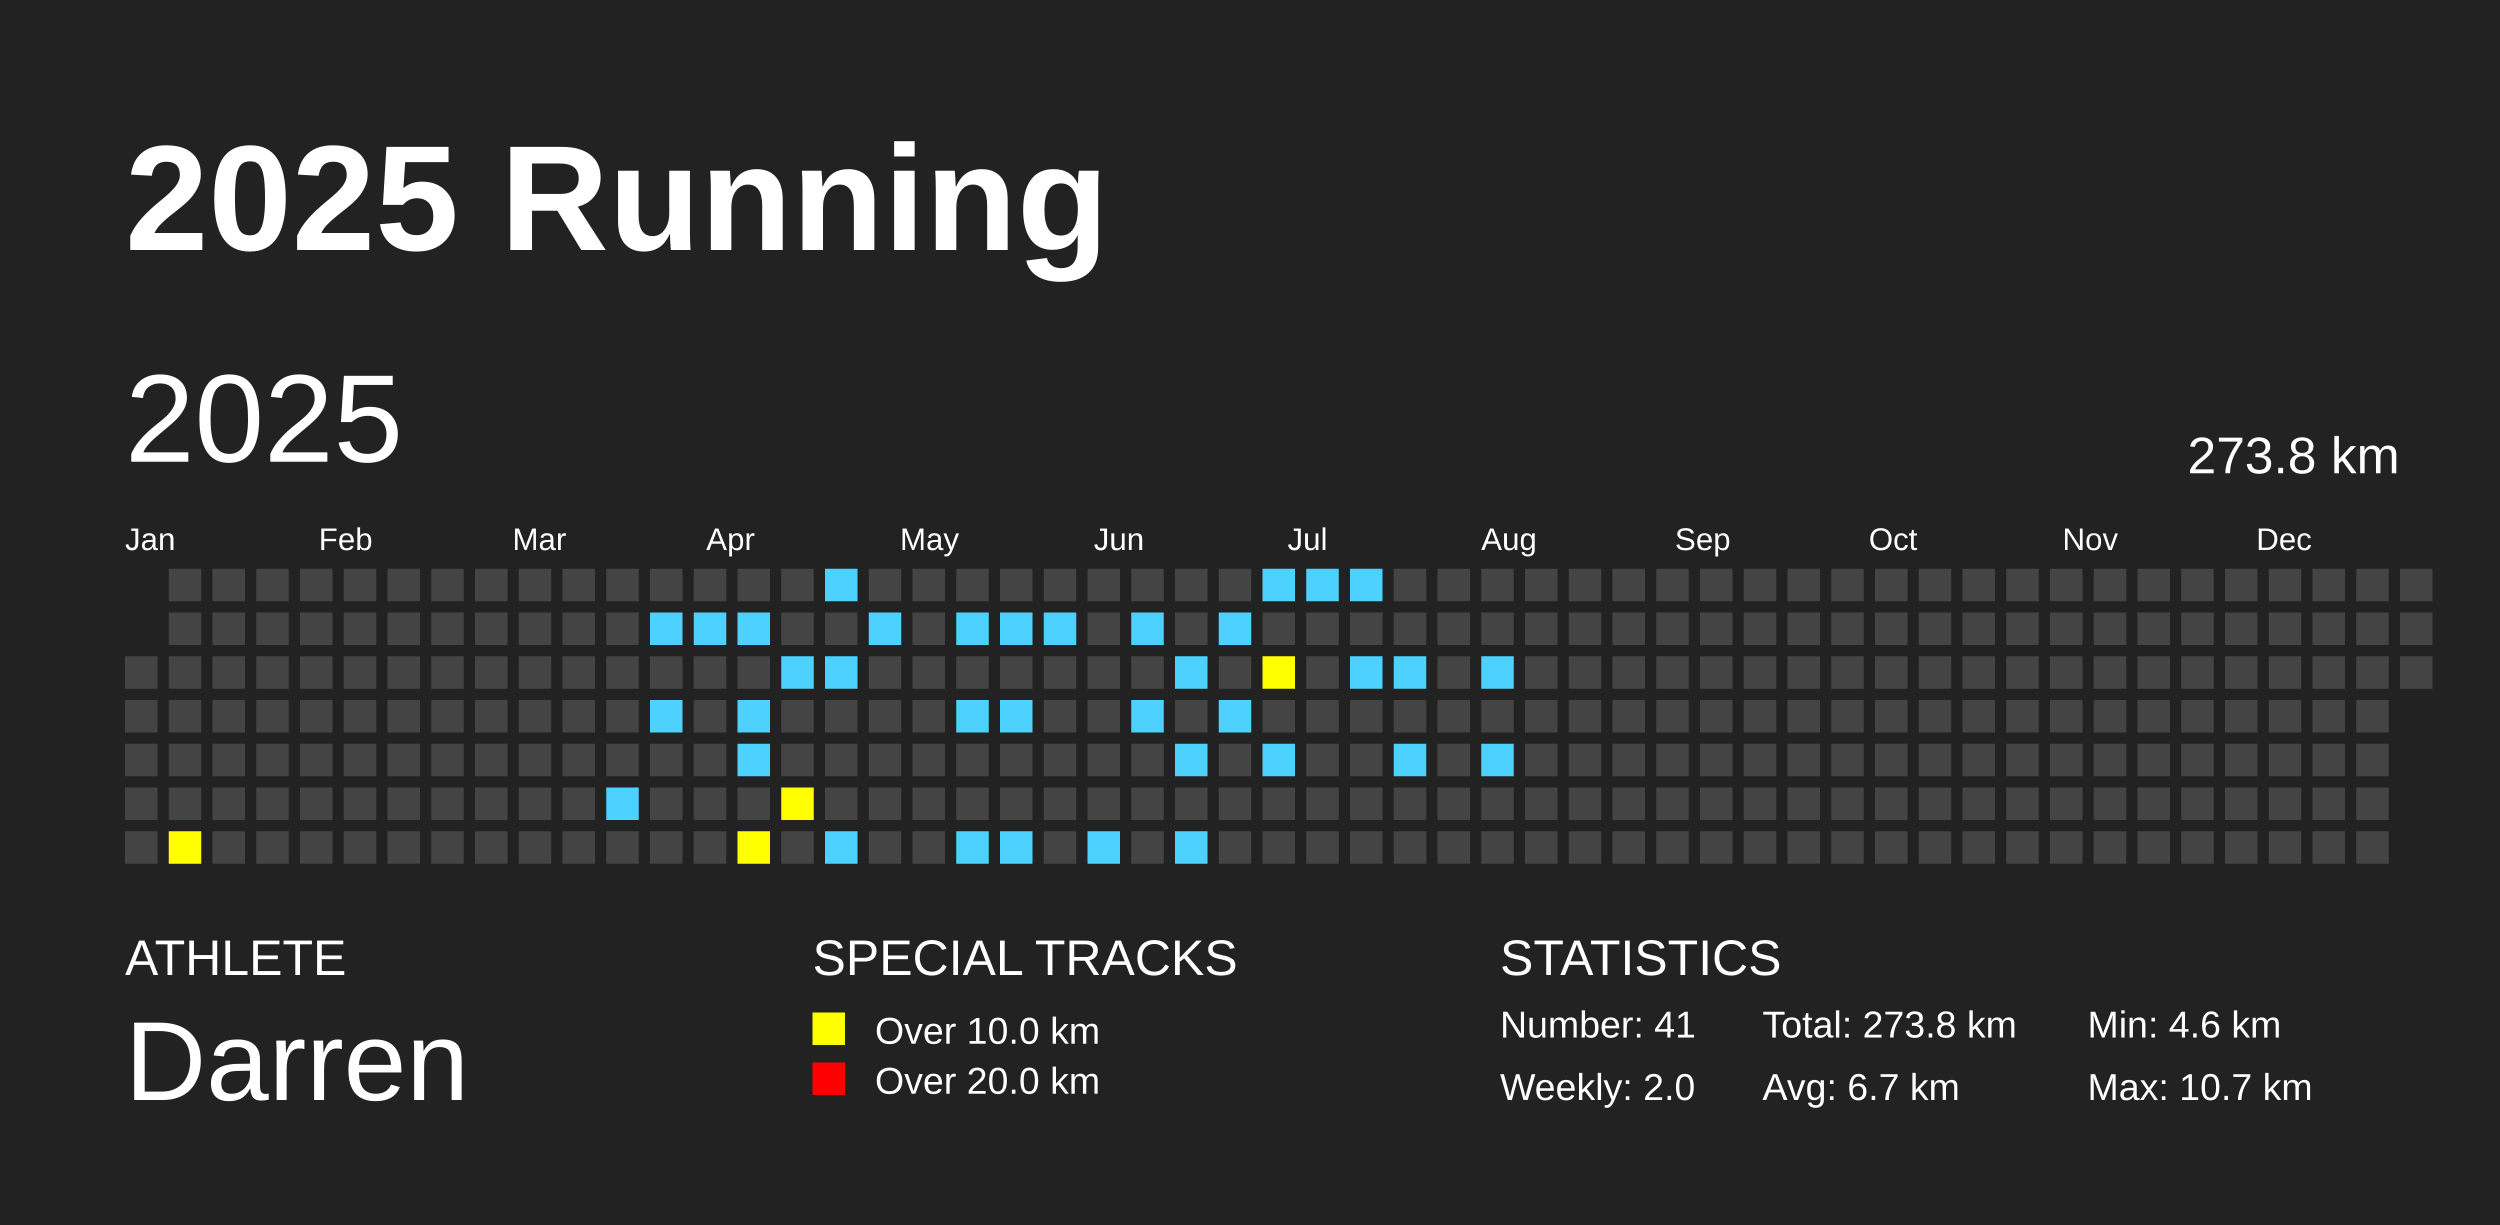
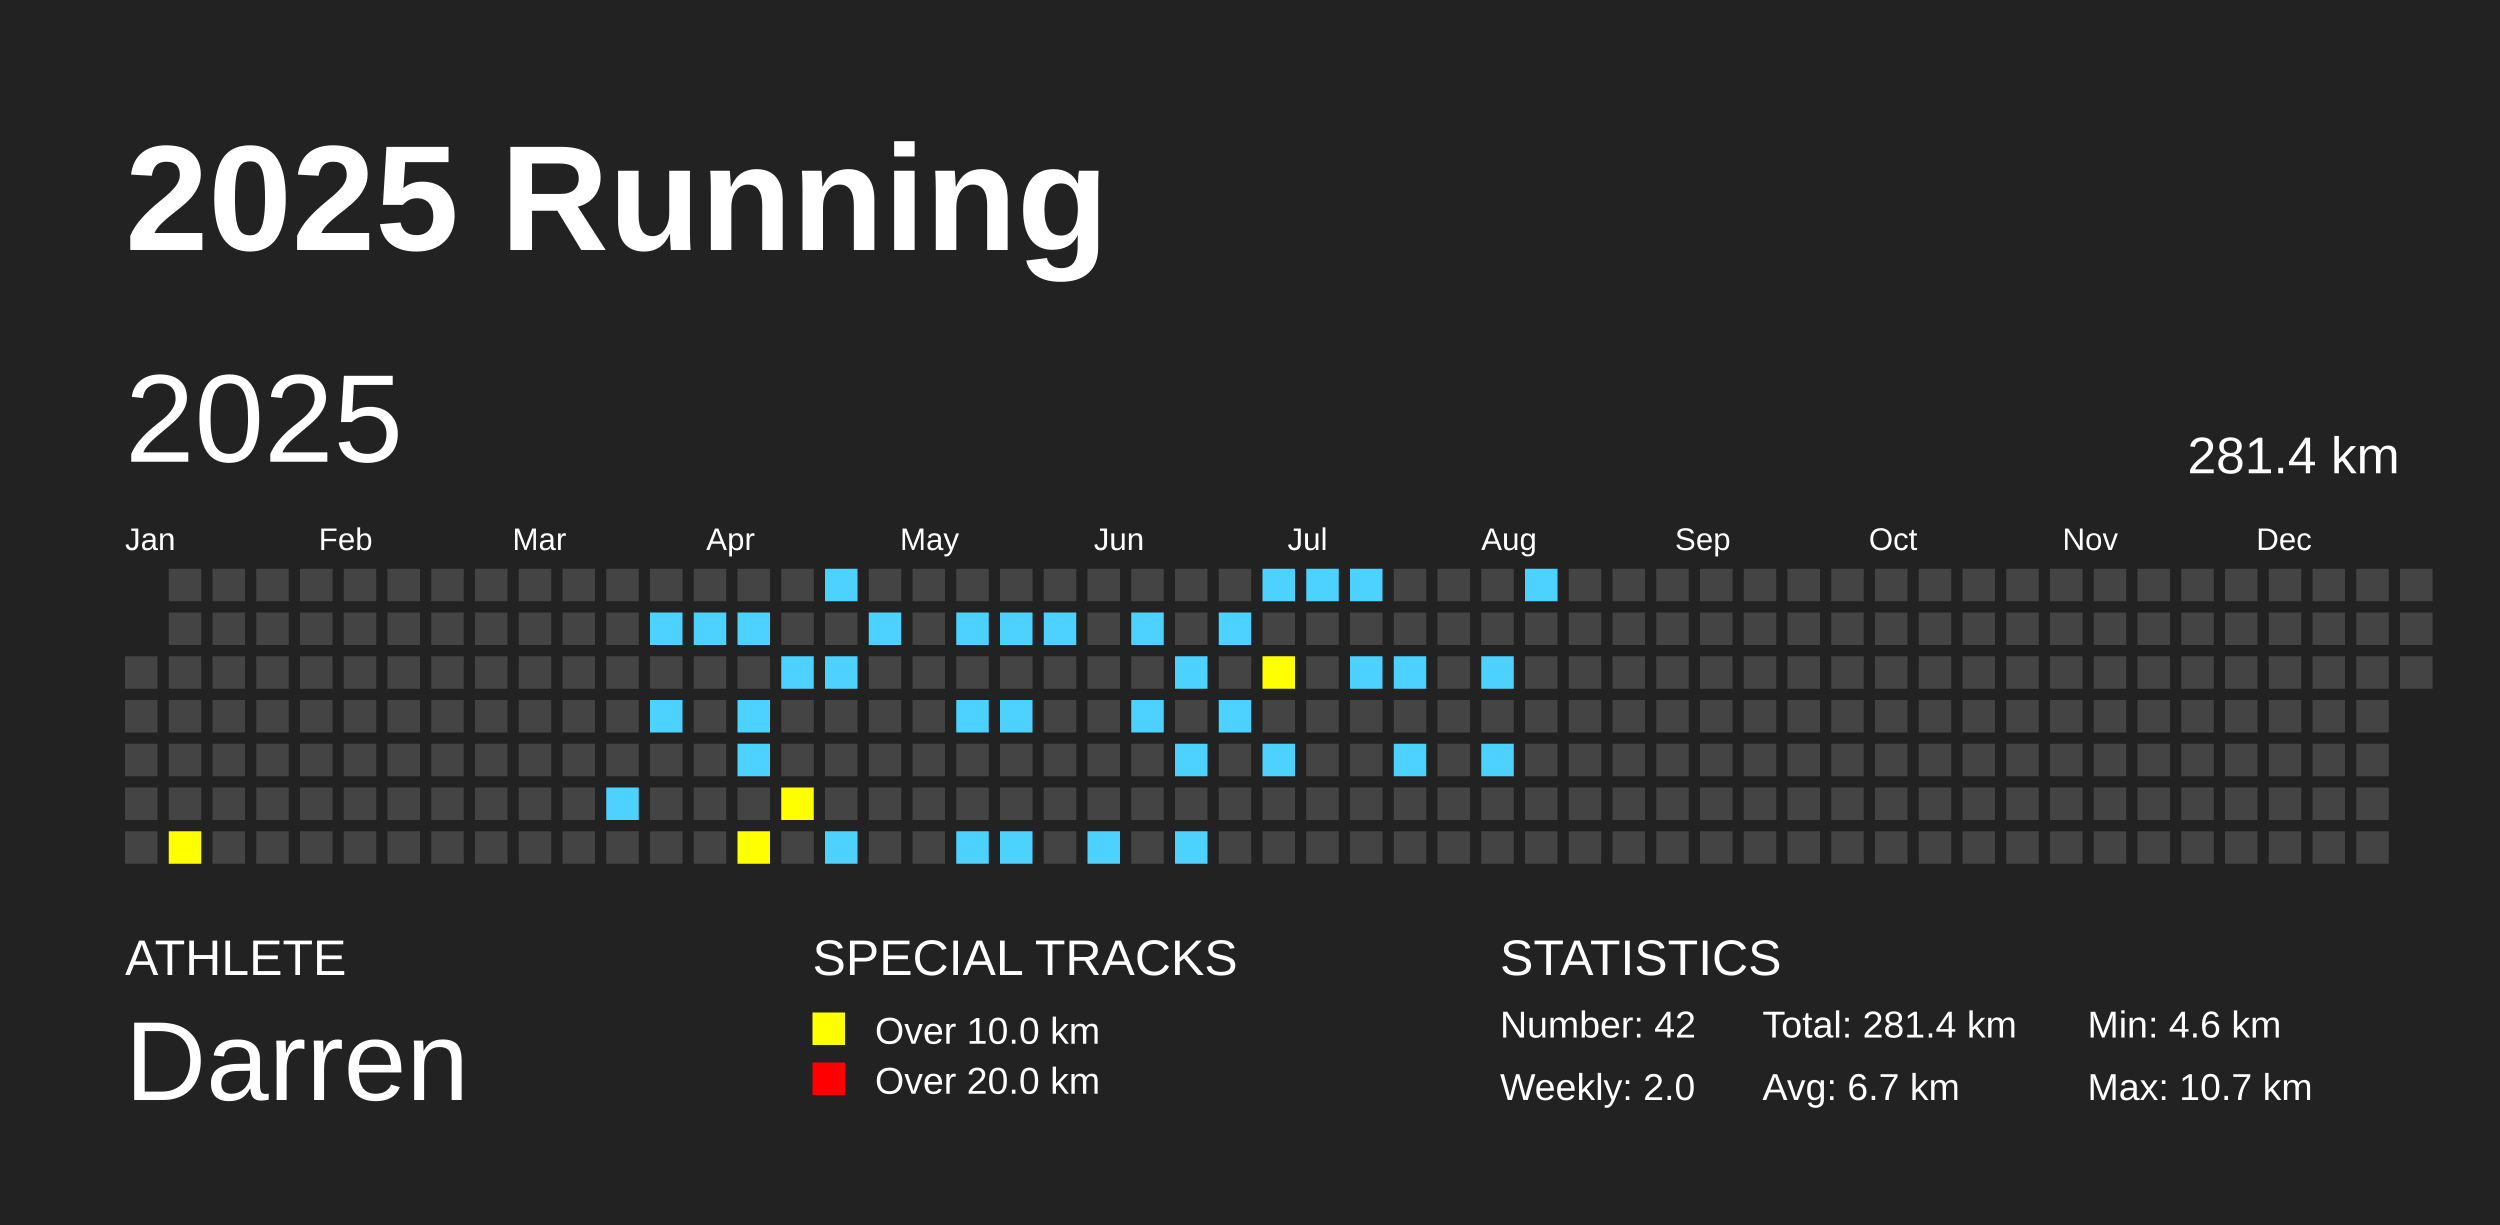
<svg xmlns="http://www.w3.org/2000/svg" baseProfile="full" height="98mm" version="1.1" viewBox="0,0,200,98" width="200mm">
  <defs />
  <rect fill="#222222" height="98" width="200" x="0" y="0" />
  <text fill="#FFFFFF" style="font-size:12px; font-family:Arial; font-weight:bold;" x="10" y="20">2025 Running</text>
  <text fill="#FFFFFF" style="font-size:4px; font-family:Arial" x="10" y="78">ATHLETE</text>
  <text fill="#FFFFFF" style="font-size:9px; font-family:Arial" x="10" y="88">Darren</text>
  <text fill="#FFFFFF" style="font-size:4px; font-family:Arial" x="65" y="78">SPECIAL TRACKS</text>
  <rect fill="yellow" height="2.6" width="2.6" x="65" y="81" />
  <text fill="#FFFFFF" style="font-size:3px; font-family:Arial" x="70" y="83.5">Over 10.0 km</text>
  <rect fill="red" height="2.6" width="2.6" x="65" y="85" />
  <text fill="#FFFFFF" style="font-size:3px; font-family:Arial" x="70" y="87.5">Over 20.0 km</text>
  <text fill="#FFFFFF" style="font-size:4px; font-family:Arial" x="120" y="78">STATISTICS</text>
-   <text fill="#FFFFFF" style="font-size:3px; font-family:Arial" x="120" y="83">Number: 41</text>
+   <text fill="#FFFFFF" style="font-size:3px; font-family:Arial" x="120" y="83">Number: 42</text>
  <text fill="#FFFFFF" style="font-size:3px; font-family:Arial" x="120" y="88">Weekly: 2.0</text>
-   <text fill="#FFFFFF" style="font-size:3px; font-family:Arial" x="141" y="83">Total: 273.8 km</text>
+   <text fill="#FFFFFF" style="font-size:3px; font-family:Arial" x="141" y="83">Total: 281.4 km</text>
  <text fill="#FFFFFF" style="font-size:3px; font-family:Arial" x="141" y="88">Avg: 6.7 km</text>
  <text fill="#FFFFFF" style="font-size:3px; font-family:Arial" x="167" y="83">Min: 4.6 km</text>
  <text fill="#FFFFFF" style="font-size:3px; font-family:Arial" x="167" y="88">Max: 10.7 km</text>
  <text dominant-baseline="hanging" fill="#FFFFFF" style="font-size:10.0px; font-family:Arial;" x="10" y="30">2025</text>
-   <text dominant-baseline="hanging" fill="#FFFFFF" style="font-size:4.125px; font-family:Arial;" x="175" y="35">273.8 km</text>
+   <text dominant-baseline="hanging" fill="#FFFFFF" style="font-size:4.125px; font-family:Arial;" x="175" y="35">281.4 km</text>
  <text fill="#FFFFFF" style="font-size:2.5px; font-family:Arial" x="10.0" y="44">Jan</text>
  <text fill="#FFFFFF" style="font-size:2.5px; font-family:Arial" x="25.5" y="44">Feb</text>
  <text fill="#FFFFFF" style="font-size:2.5px; font-family:Arial" x="41.0" y="44">Mar</text>
  <text fill="#FFFFFF" style="font-size:2.5px; font-family:Arial" x="56.5" y="44">Apr</text>
  <text fill="#FFFFFF" style="font-size:2.5px; font-family:Arial" x="72.0" y="44">May</text>
  <text fill="#FFFFFF" style="font-size:2.5px; font-family:Arial" x="87.5" y="44">Jun</text>
  <text fill="#FFFFFF" style="font-size:2.5px; font-family:Arial" x="103.0" y="44">Jul</text>
  <text fill="#FFFFFF" style="font-size:2.5px; font-family:Arial" x="118.5" y="44">Aug</text>
  <text fill="#FFFFFF" style="font-size:2.5px; font-family:Arial" x="134.0" y="44">Sep</text>
  <text fill="#FFFFFF" style="font-size:2.5px; font-family:Arial" x="149.5" y="44">Oct</text>
  <text fill="#FFFFFF" style="font-size:2.5px; font-family:Arial" x="165.0" y="44">Nov</text>
  <text fill="#FFFFFF" style="font-size:2.5px; font-family:Arial" x="180.5" y="44">Dec</text>
  <rect fill="#444444" height="2.6" width="2.6" x="10.0" y="52.5" />
  <rect fill="#444444" height="2.6" width="2.6" x="10.0" y="56.0" />
  <rect fill="#444444" height="2.6" width="2.6" x="10.0" y="59.5" />
  <rect fill="#444444" height="2.6" width="2.6" x="10.0" y="63.0" />
  <rect fill="#444444" height="2.6" width="2.6" x="10.0" y="66.5" />
  <rect fill="#444444" height="2.6" width="2.6" x="13.5" y="45.5" />
  <rect fill="#444444" height="2.6" width="2.6" x="13.5" y="49.0" />
  <rect fill="#444444" height="2.6" width="2.6" x="13.5" y="52.5" />
  <rect fill="#444444" height="2.6" width="2.6" x="13.5" y="56.0" />
  <rect fill="#444444" height="2.6" width="2.6" x="13.5" y="59.5" />
  <rect fill="#444444" height="2.6" width="2.6" x="13.5" y="63.0" />
  <rect fill="yellow" height="2.6" width="2.6" x="13.5" y="66.5" />
  <rect fill="#444444" height="2.6" width="2.6" x="17.0" y="45.5" />
  <rect fill="#444444" height="2.6" width="2.6" x="17.0" y="49.0" />
  <rect fill="#444444" height="2.6" width="2.6" x="17.0" y="52.5" />
  <rect fill="#444444" height="2.6" width="2.6" x="17.0" y="56.0" />
  <rect fill="#444444" height="2.6" width="2.6" x="17.0" y="59.5" />
  <rect fill="#444444" height="2.6" width="2.6" x="17.0" y="63.0" />
  <rect fill="#444444" height="2.6" width="2.6" x="17.0" y="66.5" />
  <rect fill="#444444" height="2.6" width="2.6" x="20.5" y="45.5" />
  <rect fill="#444444" height="2.6" width="2.6" x="20.5" y="49.0" />
  <rect fill="#444444" height="2.6" width="2.6" x="20.5" y="52.5" />
  <rect fill="#444444" height="2.6" width="2.6" x="20.5" y="56.0" />
  <rect fill="#444444" height="2.6" width="2.6" x="20.5" y="59.5" />
  <rect fill="#444444" height="2.6" width="2.6" x="20.5" y="63.0" />
  <rect fill="#444444" height="2.6" width="2.6" x="20.5" y="66.5" />
  <rect fill="#444444" height="2.6" width="2.6" x="24.0" y="45.5" />
  <rect fill="#444444" height="2.6" width="2.6" x="24.0" y="49.0" />
  <rect fill="#444444" height="2.6" width="2.6" x="24.0" y="52.5" />
  <rect fill="#444444" height="2.6" width="2.6" x="24.0" y="56.0" />
  <rect fill="#444444" height="2.6" width="2.6" x="24.0" y="59.5" />
  <rect fill="#444444" height="2.6" width="2.6" x="24.0" y="63.0" />
  <rect fill="#444444" height="2.6" width="2.6" x="24.0" y="66.5" />
  <rect fill="#444444" height="2.6" width="2.6" x="27.5" y="45.5" />
  <rect fill="#444444" height="2.6" width="2.6" x="27.5" y="49.0" />
  <rect fill="#444444" height="2.6" width="2.6" x="27.5" y="52.5" />
  <rect fill="#444444" height="2.6" width="2.6" x="27.5" y="56.0" />
  <rect fill="#444444" height="2.6" width="2.6" x="27.5" y="59.5" />
  <rect fill="#444444" height="2.6" width="2.6" x="27.5" y="63.0" />
  <rect fill="#444444" height="2.6" width="2.6" x="27.5" y="66.5" />
  <rect fill="#444444" height="2.6" width="2.6" x="31.0" y="45.5" />
  <rect fill="#444444" height="2.6" width="2.6" x="31.0" y="49.0" />
  <rect fill="#444444" height="2.6" width="2.6" x="31.0" y="52.5" />
  <rect fill="#444444" height="2.6" width="2.6" x="31.0" y="56.0" />
  <rect fill="#444444" height="2.6" width="2.6" x="31.0" y="59.5" />
  <rect fill="#444444" height="2.6" width="2.6" x="31.0" y="63.0" />
  <rect fill="#444444" height="2.6" width="2.6" x="31.0" y="66.5" />
  <rect fill="#444444" height="2.6" width="2.6" x="34.5" y="45.5" />
  <rect fill="#444444" height="2.6" width="2.6" x="34.5" y="49.0" />
  <rect fill="#444444" height="2.6" width="2.6" x="34.5" y="52.5" />
  <rect fill="#444444" height="2.6" width="2.6" x="34.5" y="56.0" />
  <rect fill="#444444" height="2.6" width="2.6" x="34.5" y="59.5" />
  <rect fill="#444444" height="2.6" width="2.6" x="34.5" y="63.0" />
  <rect fill="#444444" height="2.6" width="2.6" x="34.5" y="66.5" />
  <rect fill="#444444" height="2.6" width="2.6" x="38.0" y="45.5" />
  <rect fill="#444444" height="2.6" width="2.6" x="38.0" y="49.0" />
  <rect fill="#444444" height="2.6" width="2.6" x="38.0" y="52.5" />
  <rect fill="#444444" height="2.6" width="2.6" x="38.0" y="56.0" />
  <rect fill="#444444" height="2.6" width="2.6" x="38.0" y="59.5" />
  <rect fill="#444444" height="2.6" width="2.6" x="38.0" y="63.0" />
  <rect fill="#444444" height="2.6" width="2.6" x="38.0" y="66.5" />
  <rect fill="#444444" height="2.6" width="2.6" x="41.5" y="45.5" />
  <rect fill="#444444" height="2.6" width="2.6" x="41.5" y="49.0" />
  <rect fill="#444444" height="2.6" width="2.6" x="41.5" y="52.5" />
  <rect fill="#444444" height="2.6" width="2.6" x="41.5" y="56.0" />
  <rect fill="#444444" height="2.6" width="2.6" x="41.5" y="59.5" />
  <rect fill="#444444" height="2.6" width="2.6" x="41.5" y="63.0" />
  <rect fill="#444444" height="2.6" width="2.6" x="41.5" y="66.5" />
  <rect fill="#444444" height="2.6" width="2.6" x="45.0" y="45.5" />
  <rect fill="#444444" height="2.6" width="2.6" x="45.0" y="49.0" />
  <rect fill="#444444" height="2.6" width="2.6" x="45.0" y="52.5" />
  <rect fill="#444444" height="2.6" width="2.6" x="45.0" y="56.0" />
  <rect fill="#444444" height="2.6" width="2.6" x="45.0" y="59.5" />
  <rect fill="#444444" height="2.6" width="2.6" x="45.0" y="63.0" />
  <rect fill="#444444" height="2.6" width="2.6" x="45.0" y="66.5" />
  <rect fill="#444444" height="2.6" width="2.6" x="48.5" y="45.5" />
  <rect fill="#444444" height="2.6" width="2.6" x="48.5" y="49.0" />
  <rect fill="#444444" height="2.6" width="2.6" x="48.5" y="52.5" />
  <rect fill="#444444" height="2.6" width="2.6" x="48.5" y="56.0" />
  <rect fill="#444444" height="2.6" width="2.6" x="48.5" y="59.5" />
  <rect fill="#4DD2FF" height="2.6" width="2.6" x="48.5" y="63.0" />
  <rect fill="#444444" height="2.6" width="2.6" x="48.5" y="66.5" />
  <rect fill="#444444" height="2.6" width="2.6" x="52.0" y="45.5" />
  <rect fill="#4DD2FF" height="2.6" width="2.6" x="52.0" y="49.0" />
  <rect fill="#444444" height="2.6" width="2.6" x="52.0" y="52.5" />
  <rect fill="#4DD2FF" height="2.6" width="2.6" x="52.0" y="56.0" />
  <rect fill="#444444" height="2.6" width="2.6" x="52.0" y="59.5" />
  <rect fill="#444444" height="2.6" width="2.6" x="52.0" y="63.0" />
  <rect fill="#444444" height="2.6" width="2.6" x="52.0" y="66.5" />
  <rect fill="#444444" height="2.6" width="2.6" x="55.5" y="45.5" />
  <rect fill="#4DD2FF" height="2.6" width="2.6" x="55.5" y="49.0" />
  <rect fill="#444444" height="2.6" width="2.6" x="55.5" y="52.5" />
  <rect fill="#444444" height="2.6" width="2.6" x="55.5" y="56.0" />
  <rect fill="#444444" height="2.6" width="2.6" x="55.5" y="59.5" />
  <rect fill="#444444" height="2.6" width="2.6" x="55.5" y="63.0" />
  <rect fill="#444444" height="2.6" width="2.6" x="55.5" y="66.5" />
  <rect fill="#444444" height="2.6" width="2.6" x="59.0" y="45.5" />
  <rect fill="#4DD2FF" height="2.6" width="2.6" x="59.0" y="49.0" />
  <rect fill="#444444" height="2.6" width="2.6" x="59.0" y="52.5" />
  <rect fill="#4DD2FF" height="2.6" width="2.6" x="59.0" y="56.0" />
  <rect fill="#4DD2FF" height="2.6" width="2.6" x="59.0" y="59.5" />
  <rect fill="#444444" height="2.6" width="2.6" x="59.0" y="63.0" />
  <rect fill="yellow" height="2.6" width="2.6" x="59.0" y="66.5" />
  <rect fill="#444444" height="2.6" width="2.6" x="62.5" y="45.5" />
  <rect fill="#444444" height="2.6" width="2.6" x="62.5" y="49.0" />
  <rect fill="#4DD2FF" height="2.6" width="2.6" x="62.5" y="52.5" />
  <rect fill="#444444" height="2.6" width="2.6" x="62.5" y="56.0" />
  <rect fill="#444444" height="2.6" width="2.6" x="62.5" y="59.5" />
  <rect fill="yellow" height="2.6" width="2.6" x="62.5" y="63.0" />
  <rect fill="#444444" height="2.6" width="2.6" x="62.5" y="66.5" />
  <rect fill="#4DD2FF" height="2.6" width="2.6" x="66.0" y="45.5" />
  <rect fill="#444444" height="2.6" width="2.6" x="66.0" y="49.0" />
  <rect fill="#4DD2FF" height="2.6" width="2.6" x="66.0" y="52.5" />
  <rect fill="#444444" height="2.6" width="2.6" x="66.0" y="56.0" />
  <rect fill="#444444" height="2.6" width="2.6" x="66.0" y="59.5" />
  <rect fill="#444444" height="2.6" width="2.6" x="66.0" y="63.0" />
  <rect fill="#4DD2FF" height="2.6" width="2.6" x="66.0" y="66.5" />
  <rect fill="#444444" height="2.6" width="2.6" x="69.5" y="45.5" />
  <rect fill="#4DD2FF" height="2.6" width="2.6" x="69.5" y="49.0" />
  <rect fill="#444444" height="2.6" width="2.6" x="69.5" y="52.5" />
  <rect fill="#444444" height="2.6" width="2.6" x="69.5" y="56.0" />
  <rect fill="#444444" height="2.6" width="2.6" x="69.5" y="59.5" />
  <rect fill="#444444" height="2.6" width="2.6" x="69.5" y="63.0" />
  <rect fill="#444444" height="2.6" width="2.6" x="69.5" y="66.5" />
  <rect fill="#444444" height="2.6" width="2.6" x="73.0" y="45.5" />
  <rect fill="#444444" height="2.6" width="2.6" x="73.0" y="49.0" />
  <rect fill="#444444" height="2.6" width="2.6" x="73.0" y="52.5" />
  <rect fill="#444444" height="2.6" width="2.6" x="73.0" y="56.0" />
  <rect fill="#444444" height="2.6" width="2.6" x="73.0" y="59.5" />
  <rect fill="#444444" height="2.6" width="2.6" x="73.0" y="63.0" />
  <rect fill="#444444" height="2.6" width="2.6" x="73.0" y="66.5" />
  <rect fill="#444444" height="2.6" width="2.6" x="76.5" y="45.5" />
  <rect fill="#4DD2FF" height="2.6" width="2.6" x="76.5" y="49.0" />
  <rect fill="#444444" height="2.6" width="2.6" x="76.5" y="52.5" />
  <rect fill="#4DD2FF" height="2.6" width="2.6" x="76.5" y="56.0" />
  <rect fill="#444444" height="2.6" width="2.6" x="76.5" y="59.5" />
  <rect fill="#444444" height="2.6" width="2.6" x="76.5" y="63.0" />
  <rect fill="#4DD2FF" height="2.6" width="2.6" x="76.5" y="66.5" />
  <rect fill="#444444" height="2.6" width="2.6" x="80.0" y="45.5" />
  <rect fill="#4DD2FF" height="2.6" width="2.6" x="80.0" y="49.0" />
  <rect fill="#444444" height="2.6" width="2.6" x="80.0" y="52.5" />
  <rect fill="#4DD2FF" height="2.6" width="2.6" x="80.0" y="56.0" />
  <rect fill="#444444" height="2.6" width="2.6" x="80.0" y="59.5" />
  <rect fill="#444444" height="2.6" width="2.6" x="80.0" y="63.0" />
  <rect fill="#4DD2FF" height="2.6" width="2.6" x="80.0" y="66.5" />
  <rect fill="#444444" height="2.6" width="2.6" x="83.5" y="45.5" />
  <rect fill="#4DD2FF" height="2.6" width="2.6" x="83.5" y="49.0" />
  <rect fill="#444444" height="2.6" width="2.6" x="83.5" y="52.5" />
  <rect fill="#444444" height="2.6" width="2.6" x="83.5" y="56.0" />
  <rect fill="#444444" height="2.6" width="2.6" x="83.5" y="59.5" />
  <rect fill="#444444" height="2.6" width="2.6" x="83.5" y="63.0" />
  <rect fill="#444444" height="2.6" width="2.6" x="83.5" y="66.5" />
  <rect fill="#444444" height="2.6" width="2.6" x="87.0" y="45.5" />
  <rect fill="#444444" height="2.6" width="2.6" x="87.0" y="49.0" />
  <rect fill="#444444" height="2.6" width="2.6" x="87.0" y="52.5" />
  <rect fill="#444444" height="2.6" width="2.6" x="87.0" y="56.0" />
  <rect fill="#444444" height="2.6" width="2.6" x="87.0" y="59.5" />
  <rect fill="#444444" height="2.6" width="2.6" x="87.0" y="63.0" />
  <rect fill="#4DD2FF" height="2.6" width="2.6" x="87.0" y="66.5" />
  <rect fill="#444444" height="2.6" width="2.6" x="90.5" y="45.5" />
  <rect fill="#4DD2FF" height="2.6" width="2.6" x="90.5" y="49.0" />
  <rect fill="#444444" height="2.6" width="2.6" x="90.5" y="52.5" />
  <rect fill="#4DD2FF" height="2.6" width="2.6" x="90.5" y="56.0" />
  <rect fill="#444444" height="2.6" width="2.6" x="90.5" y="59.5" />
  <rect fill="#444444" height="2.6" width="2.6" x="90.5" y="63.0" />
  <rect fill="#444444" height="2.6" width="2.6" x="90.5" y="66.5" />
  <rect fill="#444444" height="2.6" width="2.6" x="94.0" y="45.5" />
  <rect fill="#444444" height="2.6" width="2.6" x="94.0" y="49.0" />
  <rect fill="#4DD2FF" height="2.6" width="2.6" x="94.0" y="52.5" />
  <rect fill="#444444" height="2.6" width="2.6" x="94.0" y="56.0" />
  <rect fill="#4DD2FF" height="2.6" width="2.6" x="94.0" y="59.5" />
  <rect fill="#444444" height="2.6" width="2.6" x="94.0" y="63.0" />
  <rect fill="#4DD2FF" height="2.6" width="2.6" x="94.0" y="66.5" />
  <rect fill="#444444" height="2.6" width="2.6" x="97.5" y="45.5" />
  <rect fill="#4DD2FF" height="2.6" width="2.6" x="97.5" y="49.0" />
  <rect fill="#444444" height="2.6" width="2.6" x="97.5" y="52.5" />
  <rect fill="#4DD2FF" height="2.6" width="2.6" x="97.5" y="56.0" />
  <rect fill="#444444" height="2.6" width="2.6" x="97.5" y="59.5" />
  <rect fill="#444444" height="2.6" width="2.6" x="97.5" y="63.0" />
  <rect fill="#444444" height="2.6" width="2.6" x="97.5" y="66.5" />
  <rect fill="#4DD2FF" height="2.6" width="2.6" x="101.0" y="45.5" />
  <rect fill="#444444" height="2.6" width="2.6" x="101.0" y="49.0" />
  <rect fill="yellow" height="2.6" width="2.6" x="101.0" y="52.5" />
  <rect fill="#444444" height="2.6" width="2.6" x="101.0" y="56.0" />
  <rect fill="#4DD2FF" height="2.6" width="2.6" x="101.0" y="59.5" />
  <rect fill="#444444" height="2.6" width="2.6" x="101.0" y="63.0" />
  <rect fill="#444444" height="2.6" width="2.6" x="101.0" y="66.5" />
  <rect fill="#4DD2FF" height="2.6" width="2.6" x="104.5" y="45.5" />
  <rect fill="#444444" height="2.6" width="2.6" x="104.5" y="49.0" />
  <rect fill="#444444" height="2.6" width="2.6" x="104.5" y="52.5" />
  <rect fill="#444444" height="2.6" width="2.6" x="104.5" y="56.0" />
  <rect fill="#444444" height="2.6" width="2.6" x="104.5" y="59.5" />
  <rect fill="#444444" height="2.6" width="2.6" x="104.5" y="63.0" />
  <rect fill="#444444" height="2.6" width="2.6" x="104.5" y="66.5" />
  <rect fill="#4DD2FF" height="2.6" width="2.6" x="108.0" y="45.5" />
  <rect fill="#444444" height="2.6" width="2.6" x="108.0" y="49.0" />
  <rect fill="#4DD2FF" height="2.6" width="2.6" x="108.0" y="52.5" />
  <rect fill="#444444" height="2.6" width="2.6" x="108.0" y="56.0" />
  <rect fill="#444444" height="2.6" width="2.6" x="108.0" y="59.5" />
  <rect fill="#444444" height="2.6" width="2.6" x="108.0" y="63.0" />
  <rect fill="#444444" height="2.6" width="2.6" x="108.0" y="66.5" />
  <rect fill="#444444" height="2.6" width="2.6" x="111.5" y="45.5" />
  <rect fill="#444444" height="2.6" width="2.6" x="111.5" y="49.0" />
  <rect fill="#4DD2FF" height="2.6" width="2.6" x="111.5" y="52.5" />
  <rect fill="#444444" height="2.6" width="2.6" x="111.5" y="56.0" />
  <rect fill="#4DD2FF" height="2.6" width="2.6" x="111.5" y="59.5" />
  <rect fill="#444444" height="2.6" width="2.6" x="111.5" y="63.0" />
  <rect fill="#444444" height="2.6" width="2.6" x="111.5" y="66.5" />
  <rect fill="#444444" height="2.6" width="2.6" x="115.0" y="45.5" />
  <rect fill="#444444" height="2.6" width="2.6" x="115.0" y="49.0" />
  <rect fill="#444444" height="2.6" width="2.6" x="115.0" y="52.5" />
  <rect fill="#444444" height="2.6" width="2.6" x="115.0" y="56.0" />
  <rect fill="#444444" height="2.6" width="2.6" x="115.0" y="59.5" />
  <rect fill="#444444" height="2.6" width="2.6" x="115.0" y="63.0" />
  <rect fill="#444444" height="2.6" width="2.6" x="115.0" y="66.5" />
  <rect fill="#444444" height="2.6" width="2.6" x="118.5" y="45.5" />
  <rect fill="#444444" height="2.6" width="2.6" x="118.5" y="49.0" />
  <rect fill="#4DD2FF" height="2.6" width="2.6" x="118.5" y="52.5" />
  <rect fill="#444444" height="2.6" width="2.6" x="118.5" y="56.0" />
  <rect fill="#4DD2FF" height="2.6" width="2.6" x="118.5" y="59.5" />
  <rect fill="#444444" height="2.6" width="2.6" x="118.5" y="63.0" />
  <rect fill="#444444" height="2.6" width="2.6" x="118.5" y="66.5" />
-   <rect fill="#444444" height="2.6" width="2.6" x="122.0" y="45.5" />
+   <rect fill="#4DD2FF" height="2.6" width="2.6" x="122.0" y="45.5" />
  <rect fill="#444444" height="2.6" width="2.6" x="122.0" y="49.0" />
  <rect fill="#444444" height="2.6" width="2.6" x="122.0" y="52.5" />
  <rect fill="#444444" height="2.6" width="2.6" x="122.0" y="56.0" />
  <rect fill="#444444" height="2.6" width="2.6" x="122.0" y="59.5" />
  <rect fill="#444444" height="2.6" width="2.6" x="122.0" y="63.0" />
  <rect fill="#444444" height="2.6" width="2.6" x="122.0" y="66.5" />
  <rect fill="#444444" height="2.6" width="2.6" x="125.5" y="45.5" />
  <rect fill="#444444" height="2.6" width="2.6" x="125.5" y="49.0" />
  <rect fill="#444444" height="2.6" width="2.6" x="125.5" y="52.5" />
  <rect fill="#444444" height="2.6" width="2.6" x="125.5" y="56.0" />
  <rect fill="#444444" height="2.6" width="2.6" x="125.5" y="59.5" />
  <rect fill="#444444" height="2.6" width="2.6" x="125.5" y="63.0" />
  <rect fill="#444444" height="2.6" width="2.6" x="125.5" y="66.5" />
  <rect fill="#444444" height="2.6" width="2.6" x="129.0" y="45.5" />
  <rect fill="#444444" height="2.6" width="2.6" x="129.0" y="49.0" />
  <rect fill="#444444" height="2.6" width="2.6" x="129.0" y="52.5" />
  <rect fill="#444444" height="2.6" width="2.6" x="129.0" y="56.0" />
  <rect fill="#444444" height="2.6" width="2.6" x="129.0" y="59.5" />
  <rect fill="#444444" height="2.6" width="2.6" x="129.0" y="63.0" />
  <rect fill="#444444" height="2.6" width="2.6" x="129.0" y="66.5" />
  <rect fill="#444444" height="2.6" width="2.6" x="132.5" y="45.5" />
  <rect fill="#444444" height="2.6" width="2.6" x="132.5" y="49.0" />
  <rect fill="#444444" height="2.6" width="2.6" x="132.5" y="52.5" />
  <rect fill="#444444" height="2.6" width="2.6" x="132.5" y="56.0" />
  <rect fill="#444444" height="2.6" width="2.6" x="132.5" y="59.5" />
  <rect fill="#444444" height="2.6" width="2.6" x="132.5" y="63.0" />
  <rect fill="#444444" height="2.6" width="2.6" x="132.5" y="66.5" />
  <rect fill="#444444" height="2.6" width="2.6" x="136.0" y="45.5" />
  <rect fill="#444444" height="2.6" width="2.6" x="136.0" y="49.0" />
  <rect fill="#444444" height="2.6" width="2.6" x="136.0" y="52.5" />
  <rect fill="#444444" height="2.6" width="2.6" x="136.0" y="56.0" />
  <rect fill="#444444" height="2.6" width="2.6" x="136.0" y="59.5" />
  <rect fill="#444444" height="2.6" width="2.6" x="136.0" y="63.0" />
  <rect fill="#444444" height="2.6" width="2.6" x="136.0" y="66.5" />
  <rect fill="#444444" height="2.6" width="2.6" x="139.5" y="45.5" />
  <rect fill="#444444" height="2.6" width="2.6" x="139.5" y="49.0" />
  <rect fill="#444444" height="2.6" width="2.6" x="139.5" y="52.5" />
  <rect fill="#444444" height="2.6" width="2.6" x="139.5" y="56.0" />
  <rect fill="#444444" height="2.6" width="2.6" x="139.5" y="59.5" />
  <rect fill="#444444" height="2.6" width="2.6" x="139.5" y="63.0" />
  <rect fill="#444444" height="2.6" width="2.6" x="139.5" y="66.5" />
  <rect fill="#444444" height="2.6" width="2.6" x="143.0" y="45.5" />
  <rect fill="#444444" height="2.6" width="2.6" x="143.0" y="49.0" />
  <rect fill="#444444" height="2.6" width="2.6" x="143.0" y="52.5" />
  <rect fill="#444444" height="2.6" width="2.6" x="143.0" y="56.0" />
  <rect fill="#444444" height="2.6" width="2.6" x="143.0" y="59.5" />
  <rect fill="#444444" height="2.6" width="2.6" x="143.0" y="63.0" />
  <rect fill="#444444" height="2.6" width="2.6" x="143.0" y="66.5" />
  <rect fill="#444444" height="2.6" width="2.6" x="146.5" y="45.5" />
  <rect fill="#444444" height="2.6" width="2.6" x="146.5" y="49.0" />
  <rect fill="#444444" height="2.6" width="2.6" x="146.5" y="52.5" />
  <rect fill="#444444" height="2.6" width="2.6" x="146.5" y="56.0" />
  <rect fill="#444444" height="2.6" width="2.6" x="146.5" y="59.5" />
  <rect fill="#444444" height="2.6" width="2.6" x="146.5" y="63.0" />
  <rect fill="#444444" height="2.6" width="2.6" x="146.5" y="66.5" />
  <rect fill="#444444" height="2.6" width="2.6" x="150.0" y="45.5" />
  <rect fill="#444444" height="2.6" width="2.6" x="150.0" y="49.0" />
  <rect fill="#444444" height="2.6" width="2.6" x="150.0" y="52.5" />
  <rect fill="#444444" height="2.6" width="2.6" x="150.0" y="56.0" />
  <rect fill="#444444" height="2.6" width="2.6" x="150.0" y="59.5" />
  <rect fill="#444444" height="2.6" width="2.6" x="150.0" y="63.0" />
  <rect fill="#444444" height="2.6" width="2.6" x="150.0" y="66.5" />
  <rect fill="#444444" height="2.6" width="2.6" x="153.5" y="45.5" />
  <rect fill="#444444" height="2.6" width="2.6" x="153.5" y="49.0" />
  <rect fill="#444444" height="2.6" width="2.6" x="153.5" y="52.5" />
  <rect fill="#444444" height="2.6" width="2.6" x="153.5" y="56.0" />
  <rect fill="#444444" height="2.6" width="2.6" x="153.5" y="59.5" />
  <rect fill="#444444" height="2.6" width="2.6" x="153.5" y="63.0" />
  <rect fill="#444444" height="2.6" width="2.6" x="153.5" y="66.5" />
  <rect fill="#444444" height="2.6" width="2.6" x="157.0" y="45.5" />
  <rect fill="#444444" height="2.6" width="2.6" x="157.0" y="49.0" />
  <rect fill="#444444" height="2.6" width="2.6" x="157.0" y="52.5" />
  <rect fill="#444444" height="2.6" width="2.6" x="157.0" y="56.0" />
  <rect fill="#444444" height="2.6" width="2.6" x="157.0" y="59.5" />
  <rect fill="#444444" height="2.6" width="2.6" x="157.0" y="63.0" />
  <rect fill="#444444" height="2.6" width="2.6" x="157.0" y="66.5" />
  <rect fill="#444444" height="2.6" width="2.6" x="160.5" y="45.5" />
  <rect fill="#444444" height="2.6" width="2.6" x="160.5" y="49.0" />
  <rect fill="#444444" height="2.6" width="2.6" x="160.5" y="52.5" />
  <rect fill="#444444" height="2.6" width="2.6" x="160.5" y="56.0" />
  <rect fill="#444444" height="2.6" width="2.6" x="160.5" y="59.5" />
  <rect fill="#444444" height="2.6" width="2.6" x="160.5" y="63.0" />
  <rect fill="#444444" height="2.6" width="2.6" x="160.5" y="66.5" />
  <rect fill="#444444" height="2.6" width="2.6" x="164.0" y="45.5" />
  <rect fill="#444444" height="2.6" width="2.6" x="164.0" y="49.0" />
  <rect fill="#444444" height="2.6" width="2.6" x="164.0" y="52.5" />
  <rect fill="#444444" height="2.6" width="2.6" x="164.0" y="56.0" />
  <rect fill="#444444" height="2.6" width="2.6" x="164.0" y="59.5" />
  <rect fill="#444444" height="2.6" width="2.6" x="164.0" y="63.0" />
  <rect fill="#444444" height="2.6" width="2.6" x="164.0" y="66.5" />
  <rect fill="#444444" height="2.6" width="2.6" x="167.5" y="45.5" />
  <rect fill="#444444" height="2.6" width="2.6" x="167.5" y="49.0" />
  <rect fill="#444444" height="2.6" width="2.6" x="167.5" y="52.5" />
  <rect fill="#444444" height="2.6" width="2.6" x="167.5" y="56.0" />
  <rect fill="#444444" height="2.6" width="2.6" x="167.5" y="59.5" />
  <rect fill="#444444" height="2.6" width="2.6" x="167.5" y="63.0" />
  <rect fill="#444444" height="2.6" width="2.6" x="167.5" y="66.5" />
  <rect fill="#444444" height="2.6" width="2.6" x="171.0" y="45.5" />
  <rect fill="#444444" height="2.6" width="2.6" x="171.0" y="49.0" />
  <rect fill="#444444" height="2.6" width="2.6" x="171.0" y="52.5" />
  <rect fill="#444444" height="2.6" width="2.6" x="171.0" y="56.0" />
  <rect fill="#444444" height="2.6" width="2.6" x="171.0" y="59.5" />
  <rect fill="#444444" height="2.6" width="2.6" x="171.0" y="63.0" />
  <rect fill="#444444" height="2.6" width="2.6" x="171.0" y="66.5" />
  <rect fill="#444444" height="2.6" width="2.6" x="174.5" y="45.5" />
  <rect fill="#444444" height="2.6" width="2.6" x="174.5" y="49.0" />
  <rect fill="#444444" height="2.6" width="2.6" x="174.5" y="52.5" />
  <rect fill="#444444" height="2.6" width="2.6" x="174.5" y="56.0" />
  <rect fill="#444444" height="2.6" width="2.6" x="174.5" y="59.5" />
  <rect fill="#444444" height="2.6" width="2.6" x="174.5" y="63.0" />
  <rect fill="#444444" height="2.6" width="2.6" x="174.5" y="66.5" />
  <rect fill="#444444" height="2.6" width="2.6" x="178.0" y="45.5" />
  <rect fill="#444444" height="2.6" width="2.6" x="178.0" y="49.0" />
  <rect fill="#444444" height="2.6" width="2.6" x="178.0" y="52.5" />
  <rect fill="#444444" height="2.6" width="2.6" x="178.0" y="56.0" />
  <rect fill="#444444" height="2.6" width="2.6" x="178.0" y="59.5" />
  <rect fill="#444444" height="2.6" width="2.6" x="178.0" y="63.0" />
  <rect fill="#444444" height="2.6" width="2.6" x="178.0" y="66.5" />
  <rect fill="#444444" height="2.6" width="2.6" x="181.5" y="45.5" />
  <rect fill="#444444" height="2.6" width="2.6" x="181.5" y="49.0" />
  <rect fill="#444444" height="2.6" width="2.6" x="181.5" y="52.5" />
  <rect fill="#444444" height="2.6" width="2.6" x="181.5" y="56.0" />
  <rect fill="#444444" height="2.6" width="2.6" x="181.5" y="59.5" />
  <rect fill="#444444" height="2.6" width="2.6" x="181.5" y="63.0" />
  <rect fill="#444444" height="2.6" width="2.6" x="181.5" y="66.5" />
  <rect fill="#444444" height="2.6" width="2.6" x="185.0" y="45.5" />
  <rect fill="#444444" height="2.6" width="2.6" x="185.0" y="49.0" />
  <rect fill="#444444" height="2.6" width="2.6" x="185.0" y="52.5" />
  <rect fill="#444444" height="2.6" width="2.6" x="185.0" y="56.0" />
  <rect fill="#444444" height="2.6" width="2.6" x="185.0" y="59.5" />
  <rect fill="#444444" height="2.6" width="2.6" x="185.0" y="63.0" />
  <rect fill="#444444" height="2.6" width="2.6" x="185.0" y="66.5" />
  <rect fill="#444444" height="2.6" width="2.6" x="188.5" y="45.5" />
  <rect fill="#444444" height="2.6" width="2.6" x="188.5" y="49.0" />
  <rect fill="#444444" height="2.6" width="2.6" x="188.5" y="52.5" />
  <rect fill="#444444" height="2.6" width="2.6" x="188.5" y="56.0" />
  <rect fill="#444444" height="2.6" width="2.6" x="188.5" y="59.5" />
  <rect fill="#444444" height="2.6" width="2.6" x="188.5" y="63.0" />
  <rect fill="#444444" height="2.6" width="2.6" x="188.5" y="66.5" />
  <rect fill="#444444" height="2.6" width="2.6" x="192.0" y="45.5" />
  <rect fill="#444444" height="2.6" width="2.6" x="192.0" y="49.0" />
  <rect fill="#444444" height="2.6" width="2.6" x="192.0" y="52.5" />
</svg>
